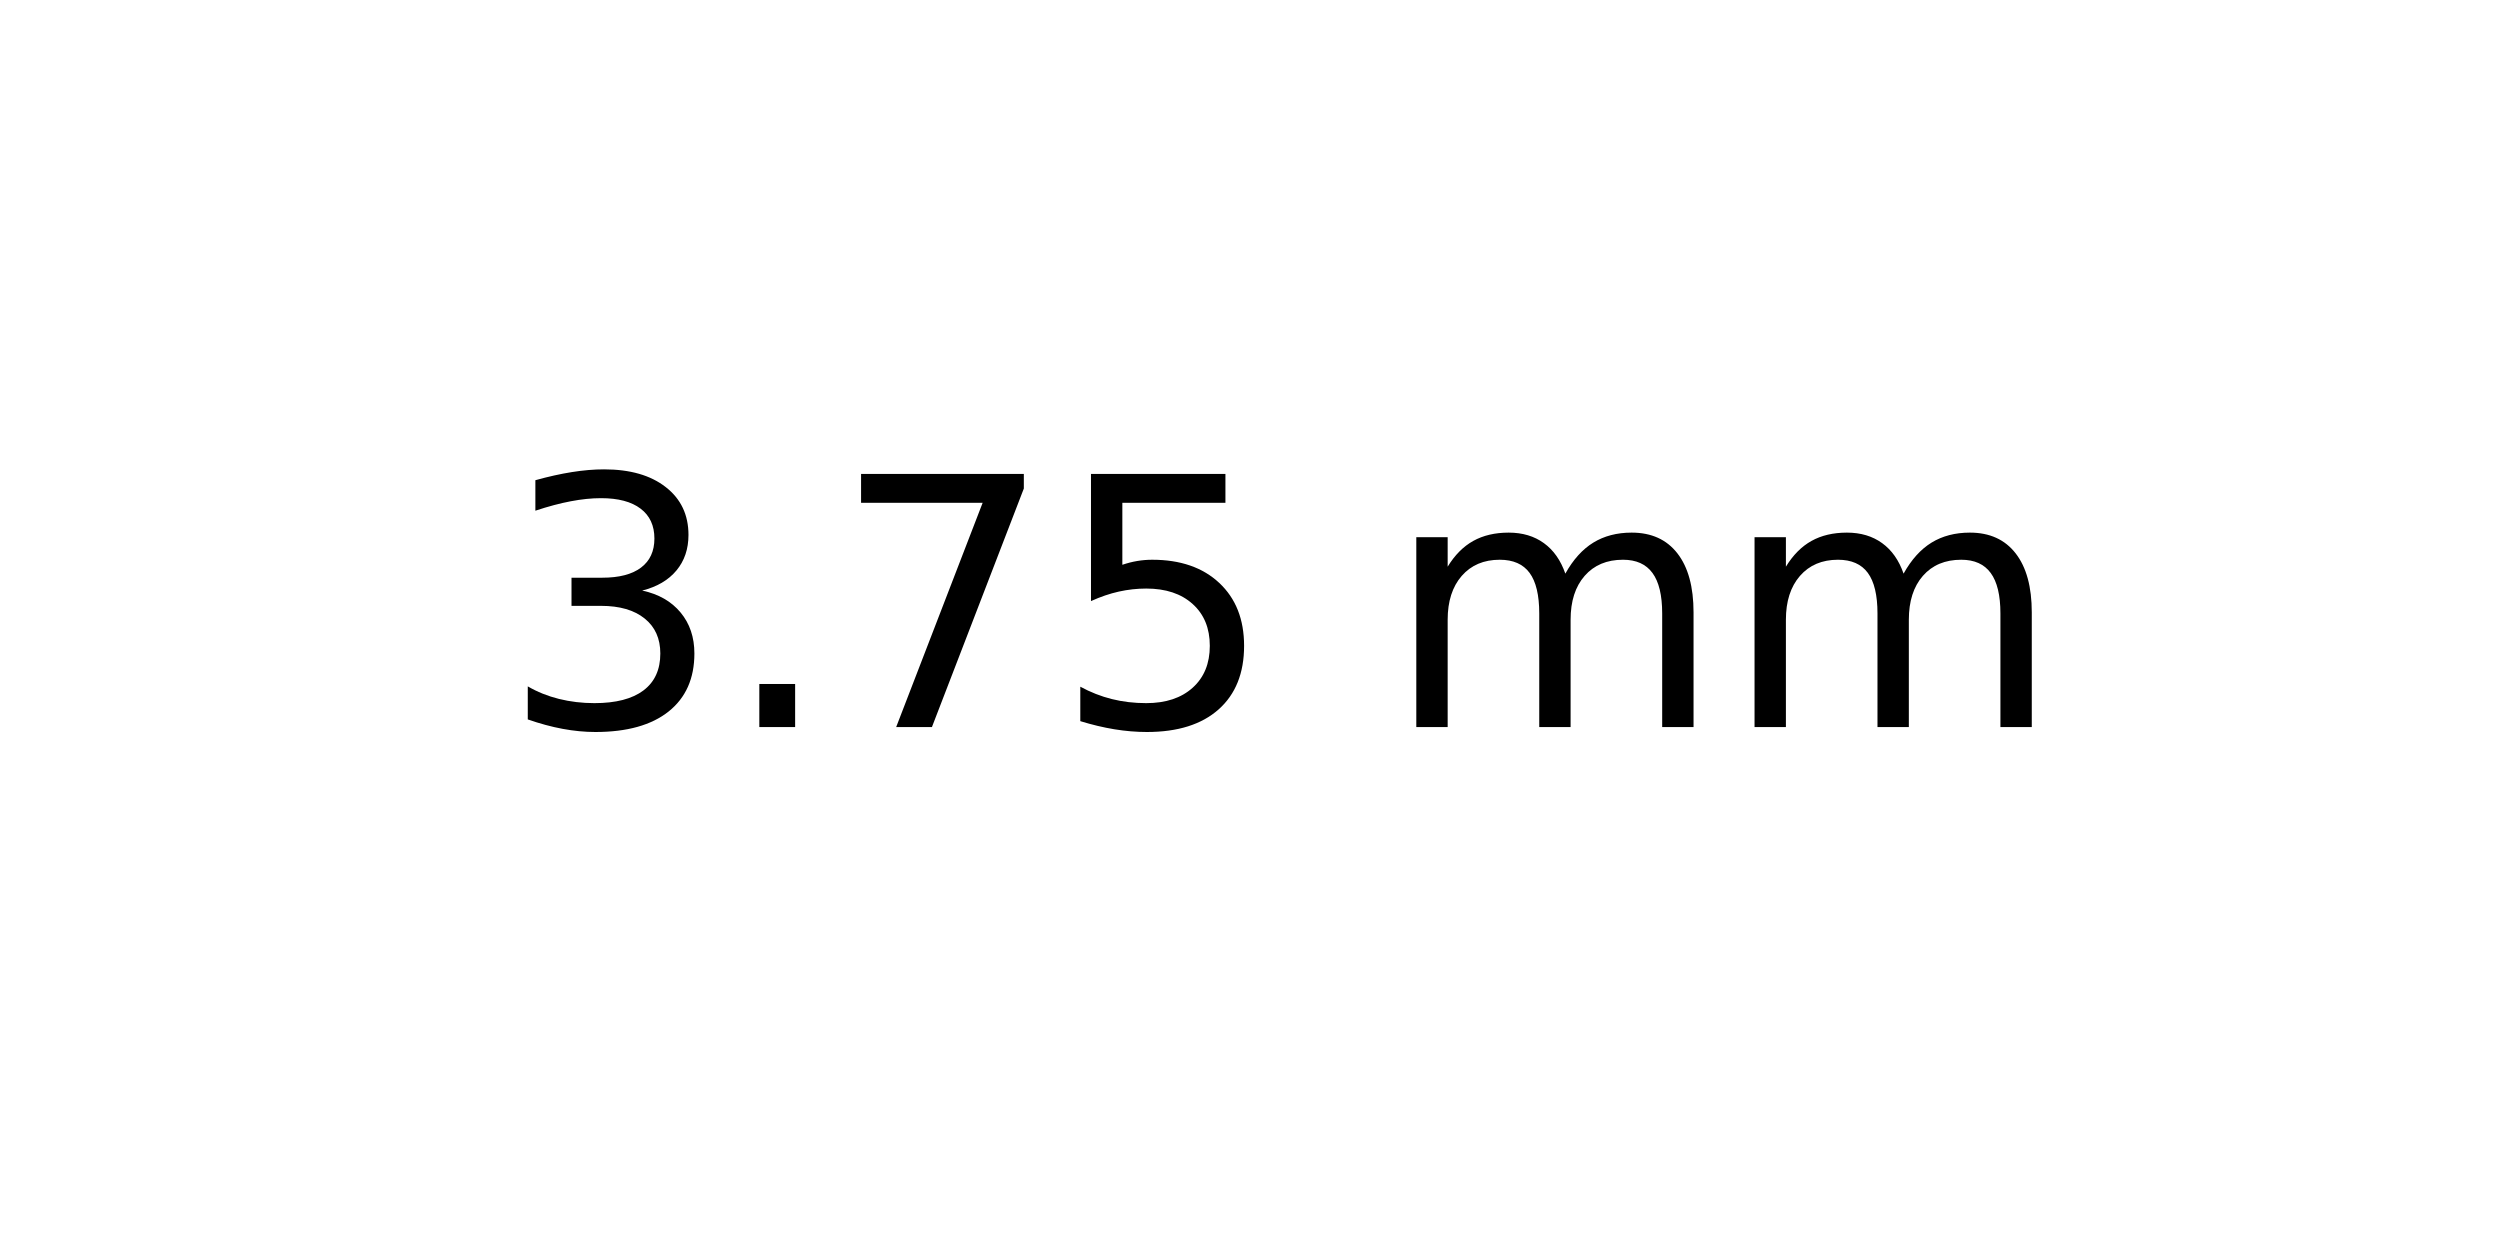
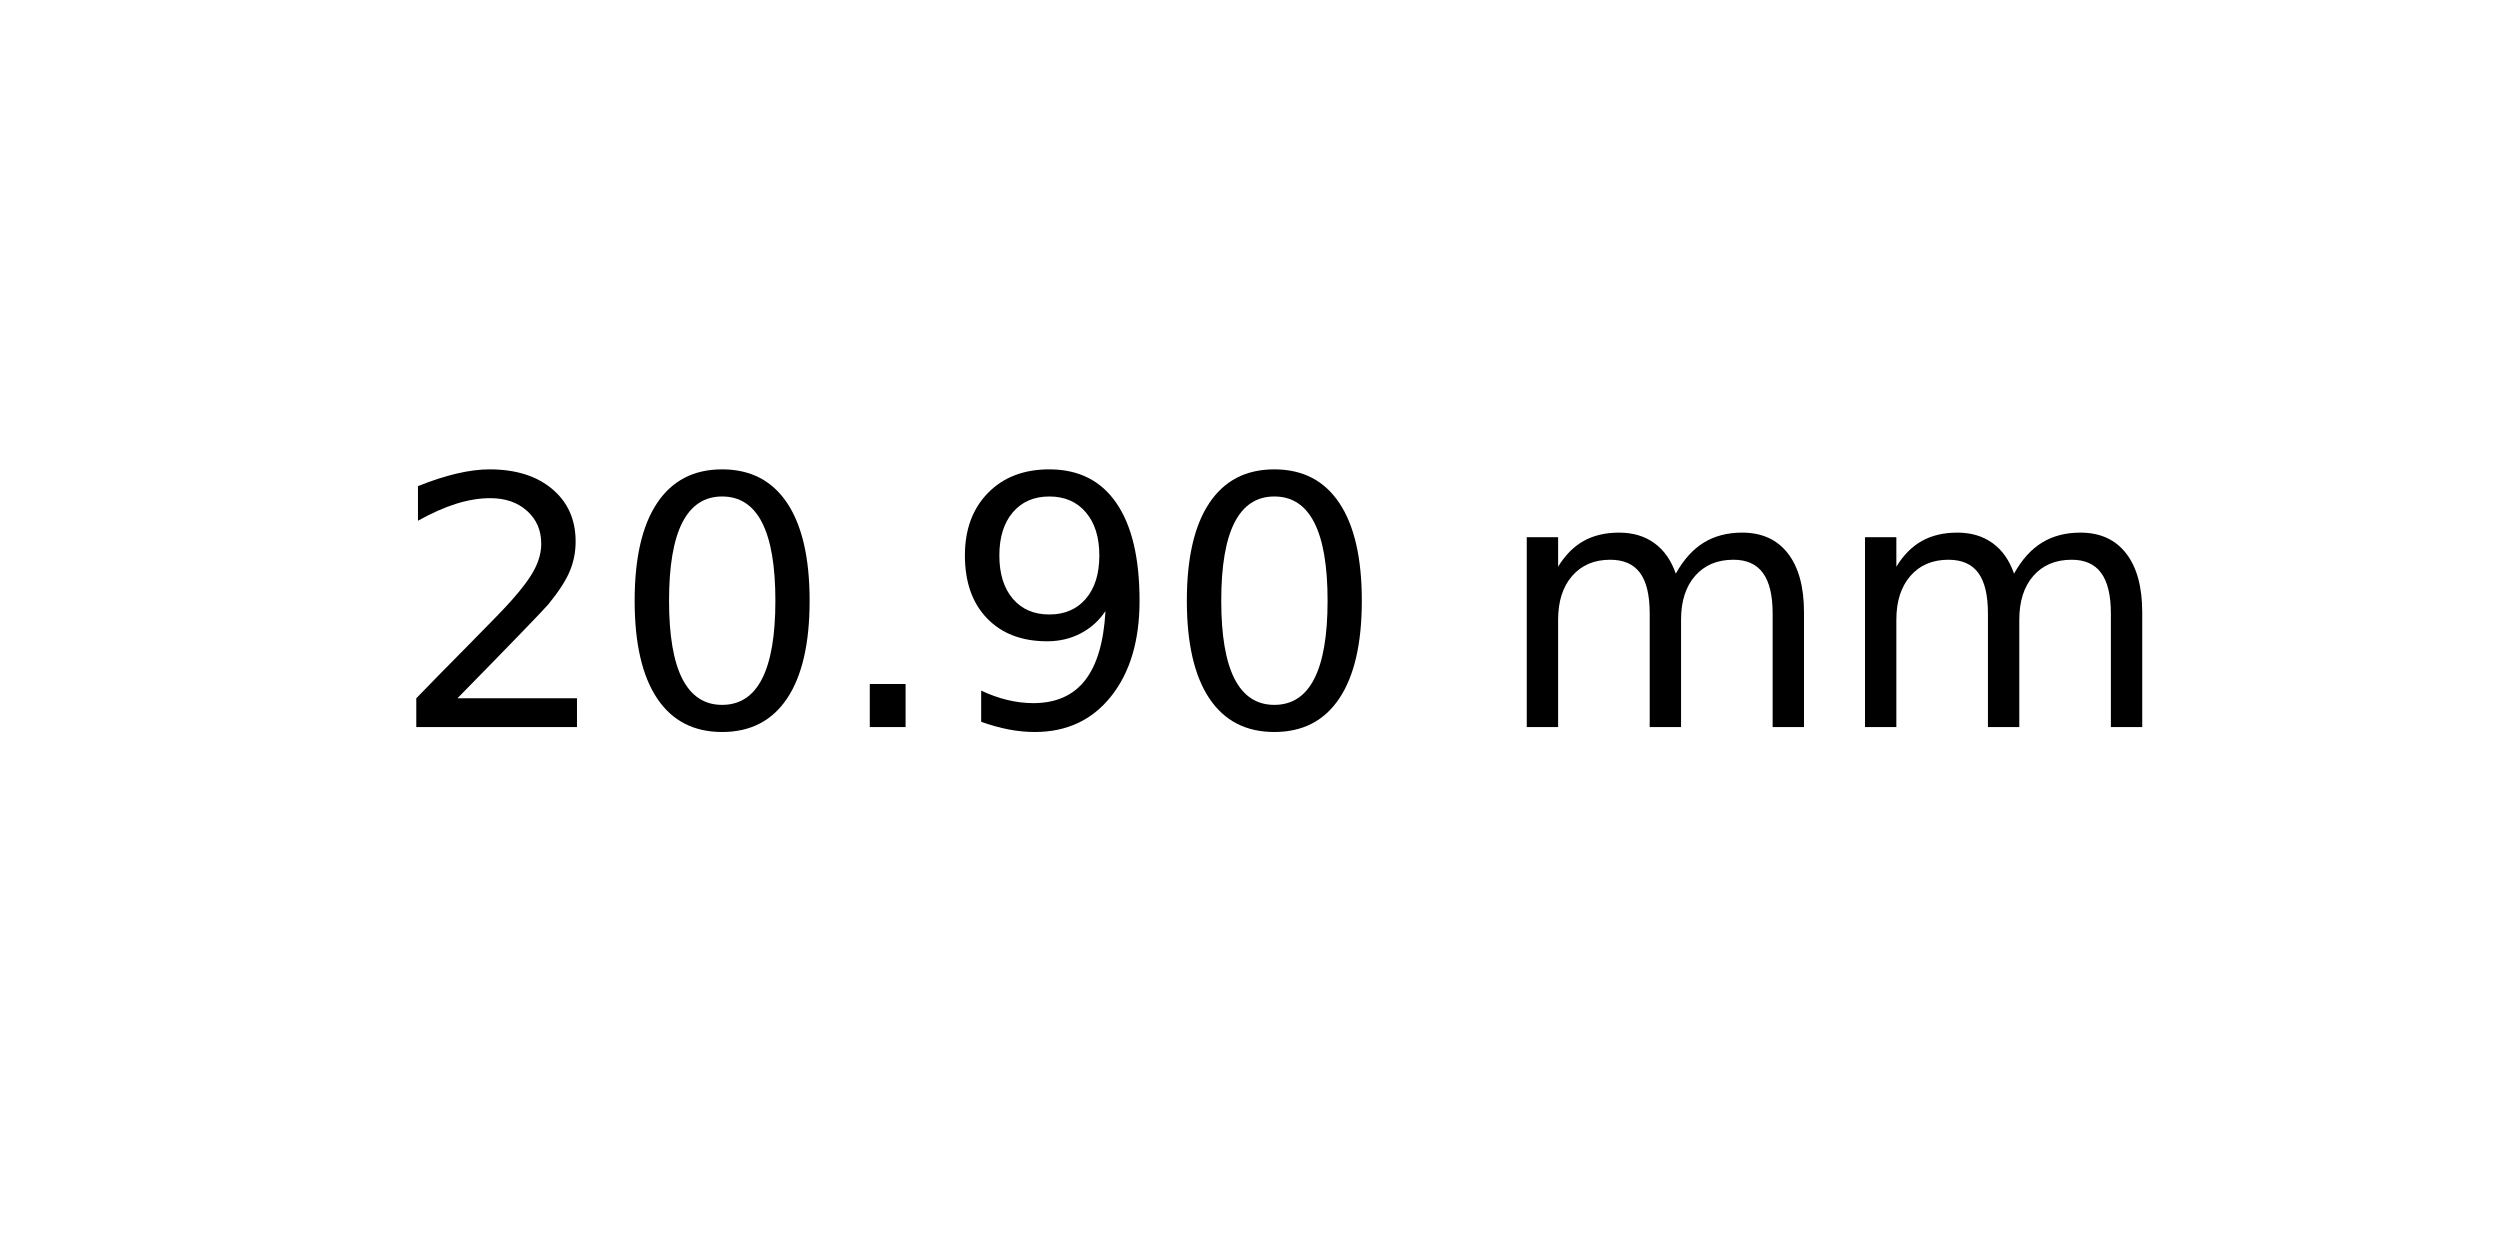
<svg xmlns="http://www.w3.org/2000/svg" xmlns:xlink="http://www.w3.org/1999/xlink" width="72pt" height="36pt" viewBox="0 0 72 36" version="1.1">
  <defs>
    <style type="text/css">*{stroke-linejoin: round; stroke-linecap: butt}</style>
  </defs>
  <g id="figure_1">
    <g id="axes_1">
      <g id="text_1">
-         <g transform="translate(14.4375 20.93937) scale(0.1 -0.1)">
+         <g transform="translate(11.25625 20.93937) scale(0.1 -0.1)">
          <defs>
-             <path id="DejaVuSans-33" d="M 2597 2516  Q 3050 2419 3304 2112  Q 3559 1806 3559 1356  Q 3559 666 3084 287  Q 2609 -91 1734 -91  Q 1441 -91 1130 -33  Q 819 25 488 141  L 488 750  Q 750 597 1062 519  Q 1375 441 1716 441  Q 2309 441 2620 675  Q 2931 909 2931 1356  Q 2931 1769 2642 2001  Q 2353 2234 1838 2234  L 1294 2234  L 1294 2753  L 1863 2753  Q 2328 2753 2575 2939  Q 2822 3125 2822 3475  Q 2822 3834 2567 4026  Q 2313 4219 1838 4219  Q 1578 4219 1281 4162  Q 984 4106 628 3988  L 628 4550  Q 988 4650 1302 4700  Q 1616 4750 1894 4750  Q 2613 4750 3031 4423  Q 3450 4097 3450 3541  Q 3450 3153 3228 2886  Q 3006 2619 2597 2516  z " transform="scale(0.015625)" />
+             <path id="DejaVuSans-32" d="M 1228 531  L 3431 531  L 3431 0  L 469 0  L 469 531  Q 828 903 1448 1529  Q 2069 2156 2228 2338  Q 2531 2678 2651 2914  Q 2772 3150 2772 3378  Q 2772 3750 2511 3984  Q 2250 4219 1831 4219  Q 1534 4219 1204 4116  Q 875 4013 500 3803  L 500 4441  Q 881 4594 1212 4672  Q 1544 4750 1819 4750  Q 2544 4750 2975 4387  Q 3406 4025 3406 3419  Q 3406 3131 3298 2873  Q 3191 2616 2906 2266  Q 2828 2175 2409 1742  Q 1991 1309 1228 531  z " transform="scale(0.015625)" />
+             <path id="DejaVuSans-30" d="M 2034 4250  Q 1547 4250 1301 3770  Q 1056 3291 1056 2328  Q 1056 1369 1301 889  Q 1547 409 2034 409  Q 2525 409 2770 889  Q 3016 1369 3016 2328  Q 3016 3291 2770 3770  Q 2525 4250 2034 4250  z M 2034 4750  Q 2819 4750 3233 4129  Q 3647 3509 3647 2328  Q 3647 1150 3233 529  Q 2819 -91 2034 -91  Q 1250 -91 836 529  Q 422 1150 422 2328  Q 422 3509 836 4129  Q 1250 4750 2034 4750  z " transform="scale(0.015625)" />
            <path id="DejaVuSans-2e" d="M 684 794  L 1344 794  L 1344 0  L 684 0  L 684 794  z " transform="scale(0.015625)" />
-             <path id="DejaVuSans-37" d="M 525 4666  L 3525 4666  L 3525 4397  L 1831 0  L 1172 0  L 2766 4134  L 525 4134  L 525 4666  z " transform="scale(0.015625)" />
-             <path id="DejaVuSans-35" d="M 691 4666  L 3169 4666  L 3169 4134  L 1269 4134  L 1269 2991  Q 1406 3038 1543 3061  Q 1681 3084 1819 3084  Q 2600 3084 3056 2656  Q 3513 2228 3513 1497  Q 3513 744 3044 326  Q 2575 -91 1722 -91  Q 1428 -91 1123 -41  Q 819 9 494 109  L 494 744  Q 775 591 1075 516  Q 1375 441 1709 441  Q 2250 441 2565 725  Q 2881 1009 2881 1497  Q 2881 1984 2565 2268  Q 2250 2553 1709 2553  Q 1456 2553 1204 2497  Q 953 2441 691 2322  L 691 4666  z " transform="scale(0.015625)" />
+             <path id="DejaVuSans-39" d="M 703 97  L 703 672  Q 941 559 1184 500  Q 1428 441 1663 441  Q 2288 441 2617 861  Q 2947 1281 2994 2138  Q 2813 1869 2534 1725  Q 2256 1581 1919 1581  Q 1219 1581 811 2004  Q 403 2428 403 3163  Q 403 3881 828 4315  Q 1253 4750 1959 4750  Q 2769 4750 3195 4129  Q 3622 3509 3622 2328  Q 3622 1225 3098 567  Q 2575 -91 1691 -91  Q 1453 -91 1209 -44  Q 966 3 703 97  z M 1959 2075  Q 2384 2075 2632 2365  Q 2881 2656 2881 3163  Q 2881 3666 2632 3958  Q 2384 4250 1959 4250  Q 1534 4250 1286 3958  Q 1038 3666 1038 3163  Q 1038 2656 1286 2365  Q 1534 2075 1959 2075  z " transform="scale(0.015625)" />
            <path id="DejaVuSans-20" transform="scale(0.015625)" />
            <path id="DejaVuSans-6d" d="M 3328 2828  Q 3544 3216 3844 3400  Q 4144 3584 4550 3584  Q 5097 3584 5394 3201  Q 5691 2819 5691 2113  L 5691 0  L 5113 0  L 5113 2094  Q 5113 2597 4934 2840  Q 4756 3084 4391 3084  Q 3944 3084 3684 2787  Q 3425 2491 3425 1978  L 3425 0  L 2847 0  L 2847 2094  Q 2847 2600 2669 2842  Q 2491 3084 2119 3084  Q 1678 3084 1418 2786  Q 1159 2488 1159 1978  L 1159 0  L 581 0  L 581 3500  L 1159 3500  L 1159 2956  Q 1356 3278 1631 3431  Q 1906 3584 2284 3584  Q 2666 3584 2933 3390  Q 3200 3197 3328 2828  z " transform="scale(0.015625)" />
          </defs>
-           <use xlink:href="#DejaVuSans-33" />
-           <use xlink:href="#DejaVuSans-2e" x="63.623" />
-           <use xlink:href="#DejaVuSans-37" x="95.41" />
-           <use xlink:href="#DejaVuSans-35" x="159.033" />
-           <use xlink:href="#DejaVuSans-20" x="222.656" />
-           <use xlink:href="#DejaVuSans-6d" x="254.443" />
-           <use xlink:href="#DejaVuSans-6d" x="351.855" />
+           <use xlink:href="#DejaVuSans-32" />
+           <use xlink:href="#DejaVuSans-30" x="63.623" />
+           <use xlink:href="#DejaVuSans-2e" x="127.246" />
+           <use xlink:href="#DejaVuSans-39" x="159.033" />
+           <use xlink:href="#DejaVuSans-30" x="222.656" />
+           <use xlink:href="#DejaVuSans-20" x="286.279" />
+           <use xlink:href="#DejaVuSans-6d" x="318.066" />
+           <use xlink:href="#DejaVuSans-6d" x="415.479" />
        </g>
      </g>
    </g>
  </g>
</svg>
